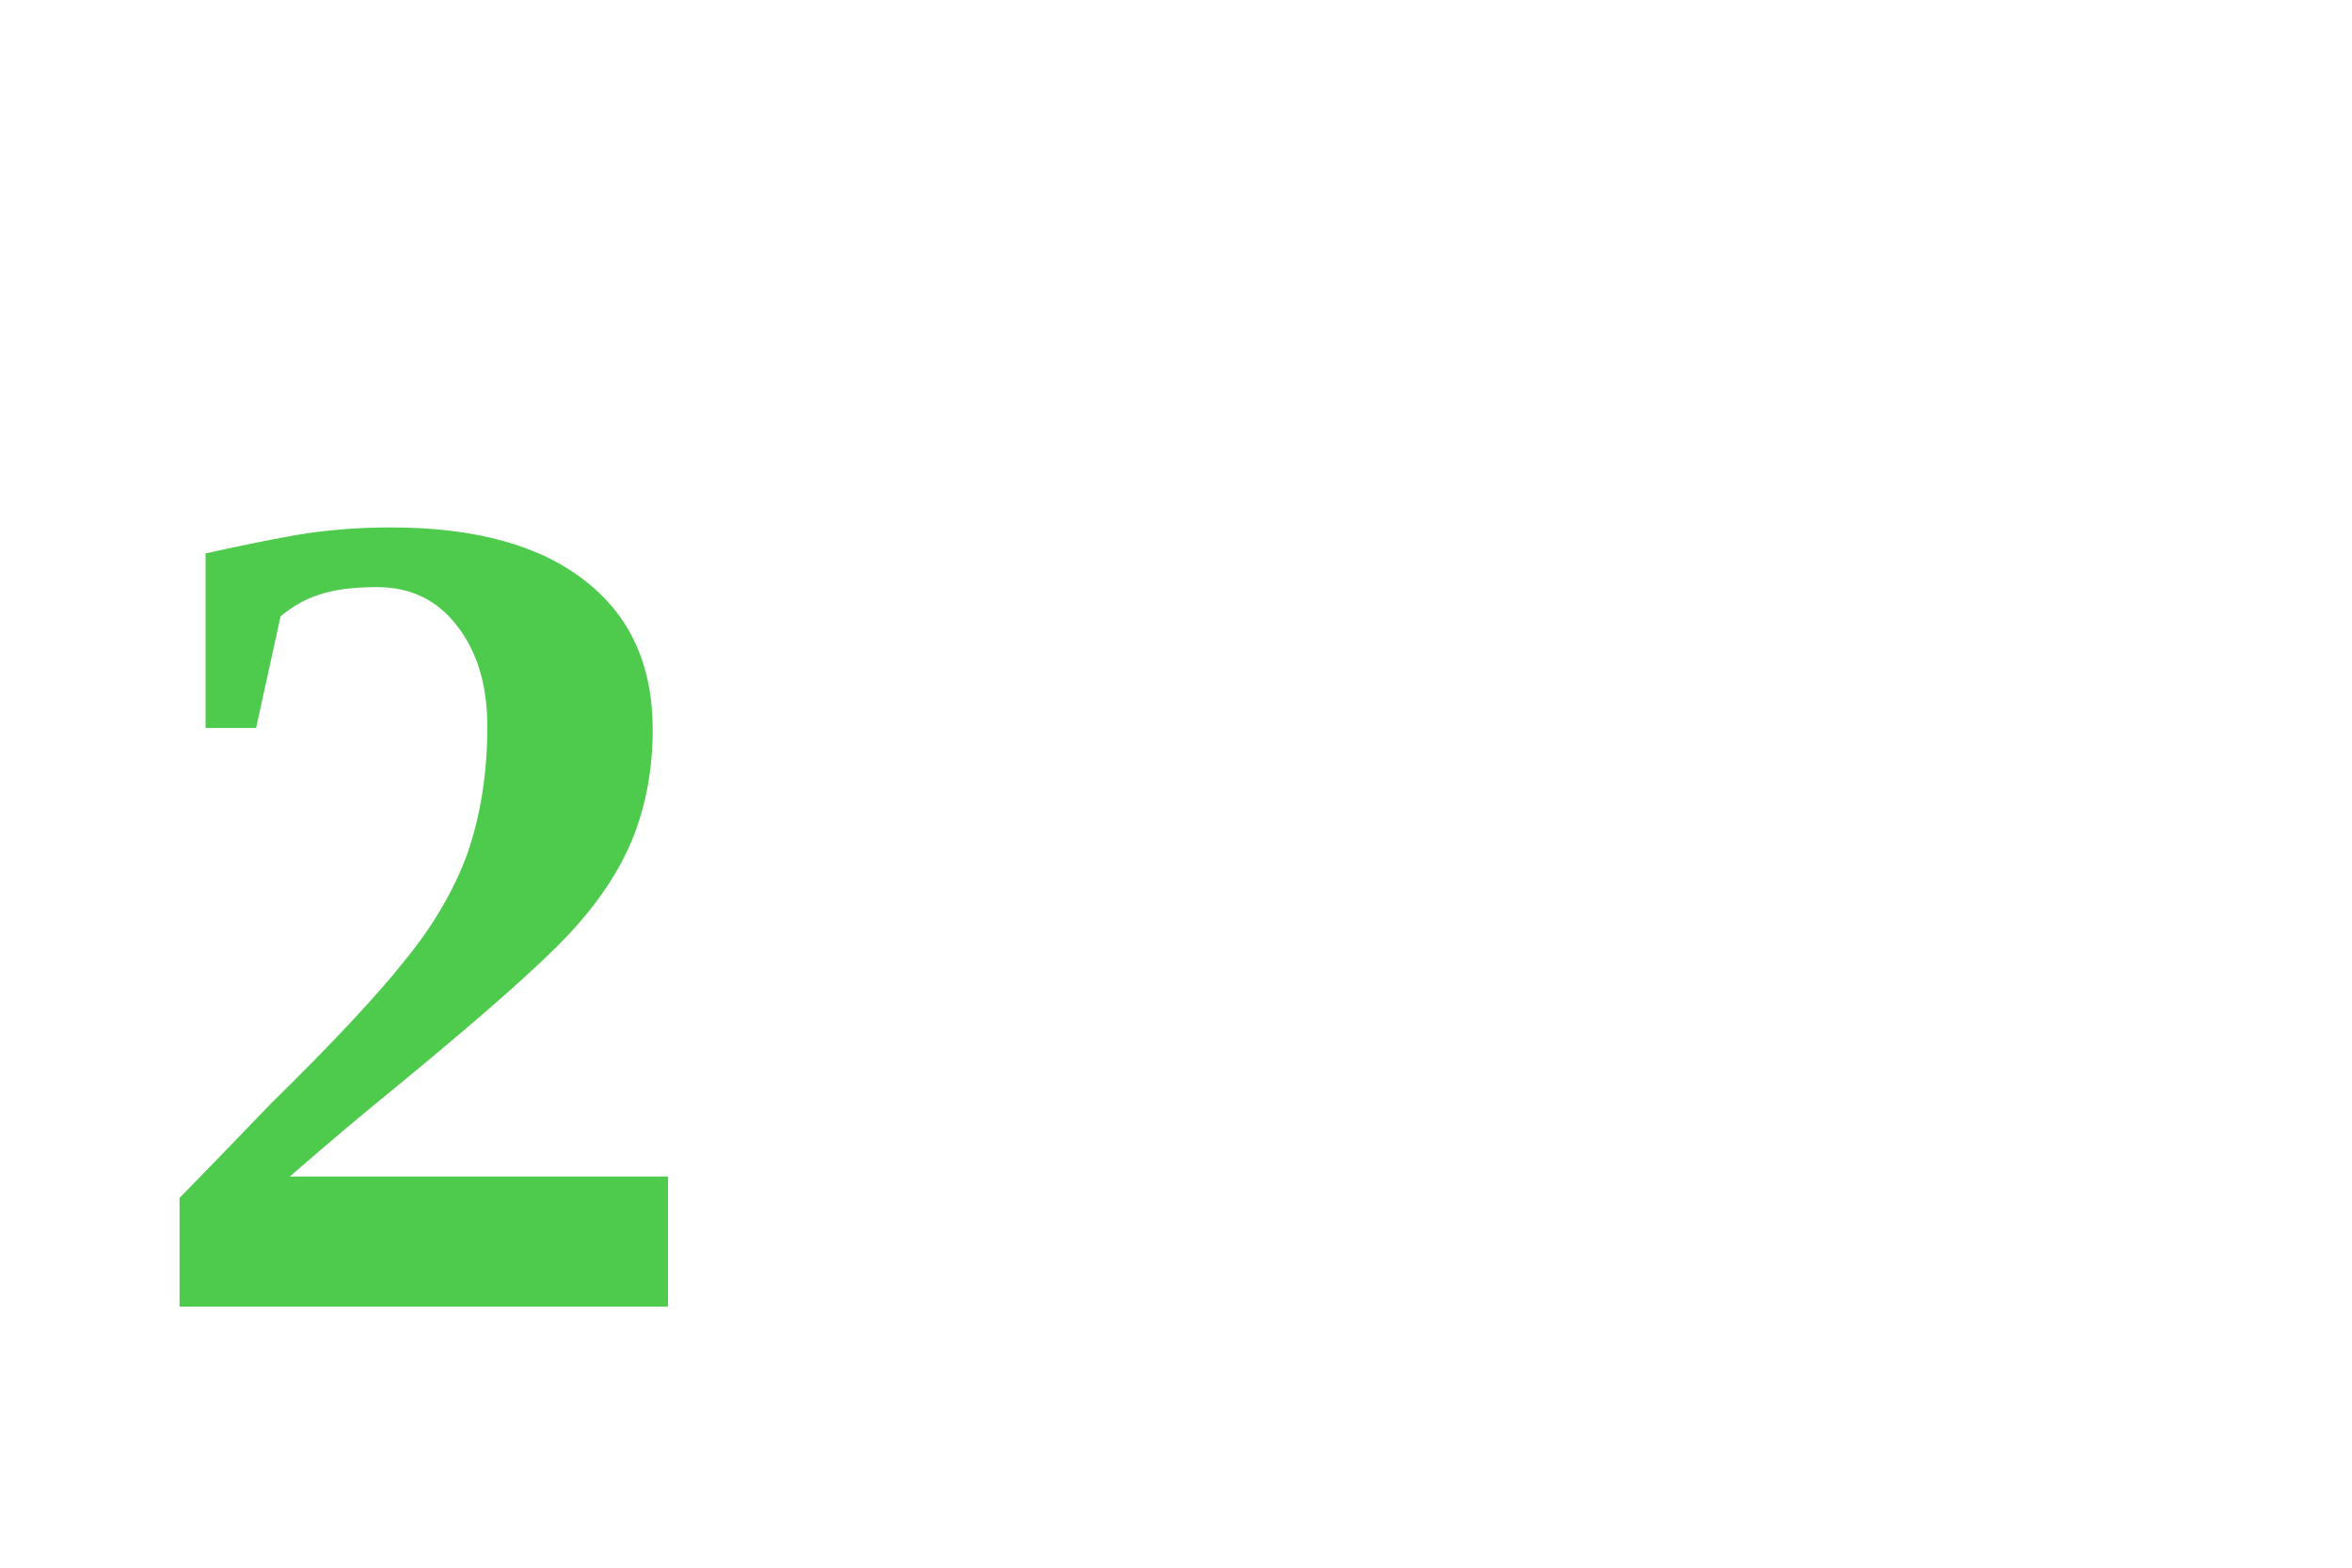
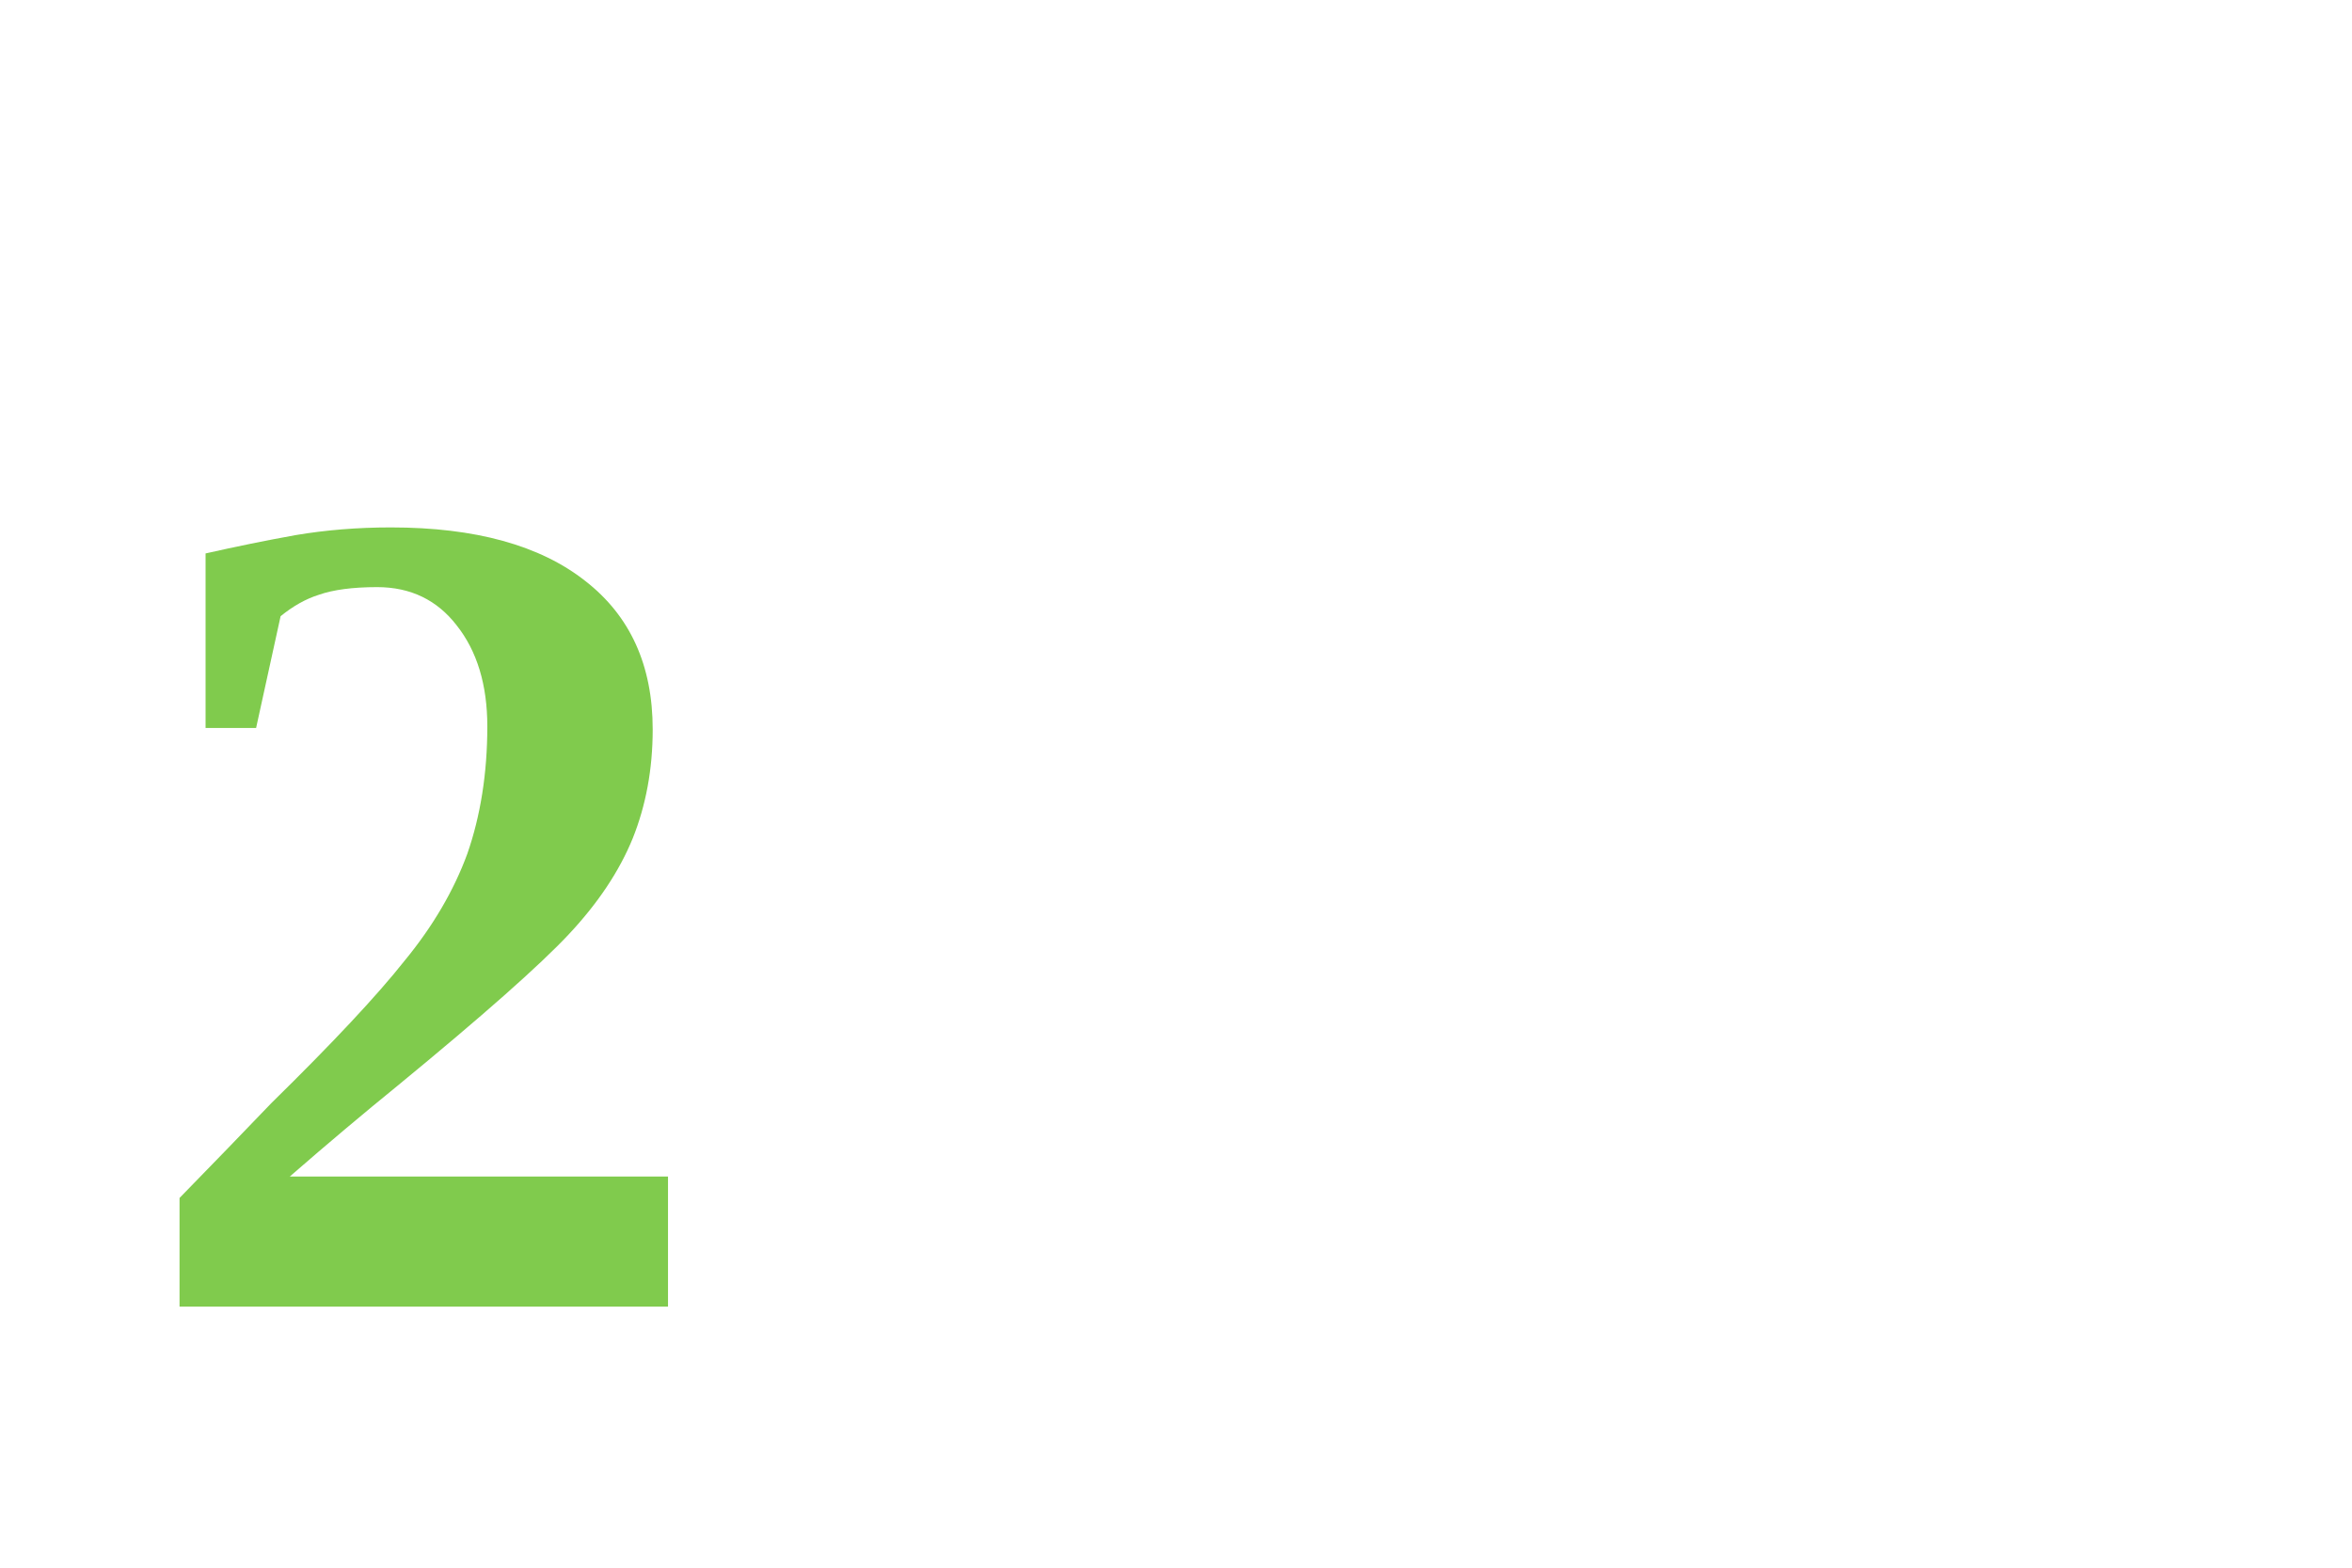
<svg xmlns="http://www.w3.org/2000/svg" width="24pt" height="16pt" viewBox="0 0 24 16" version="1.1">
-   <text x="1pt" y="10pt" font-weight="bold" fill="hsl(119.76, 55%, 55%)">2</text>
+   <text x="1pt" y="10pt" font-weight="bold" fill="hsl(96, 55%, 55%)">2</text>
</svg>
